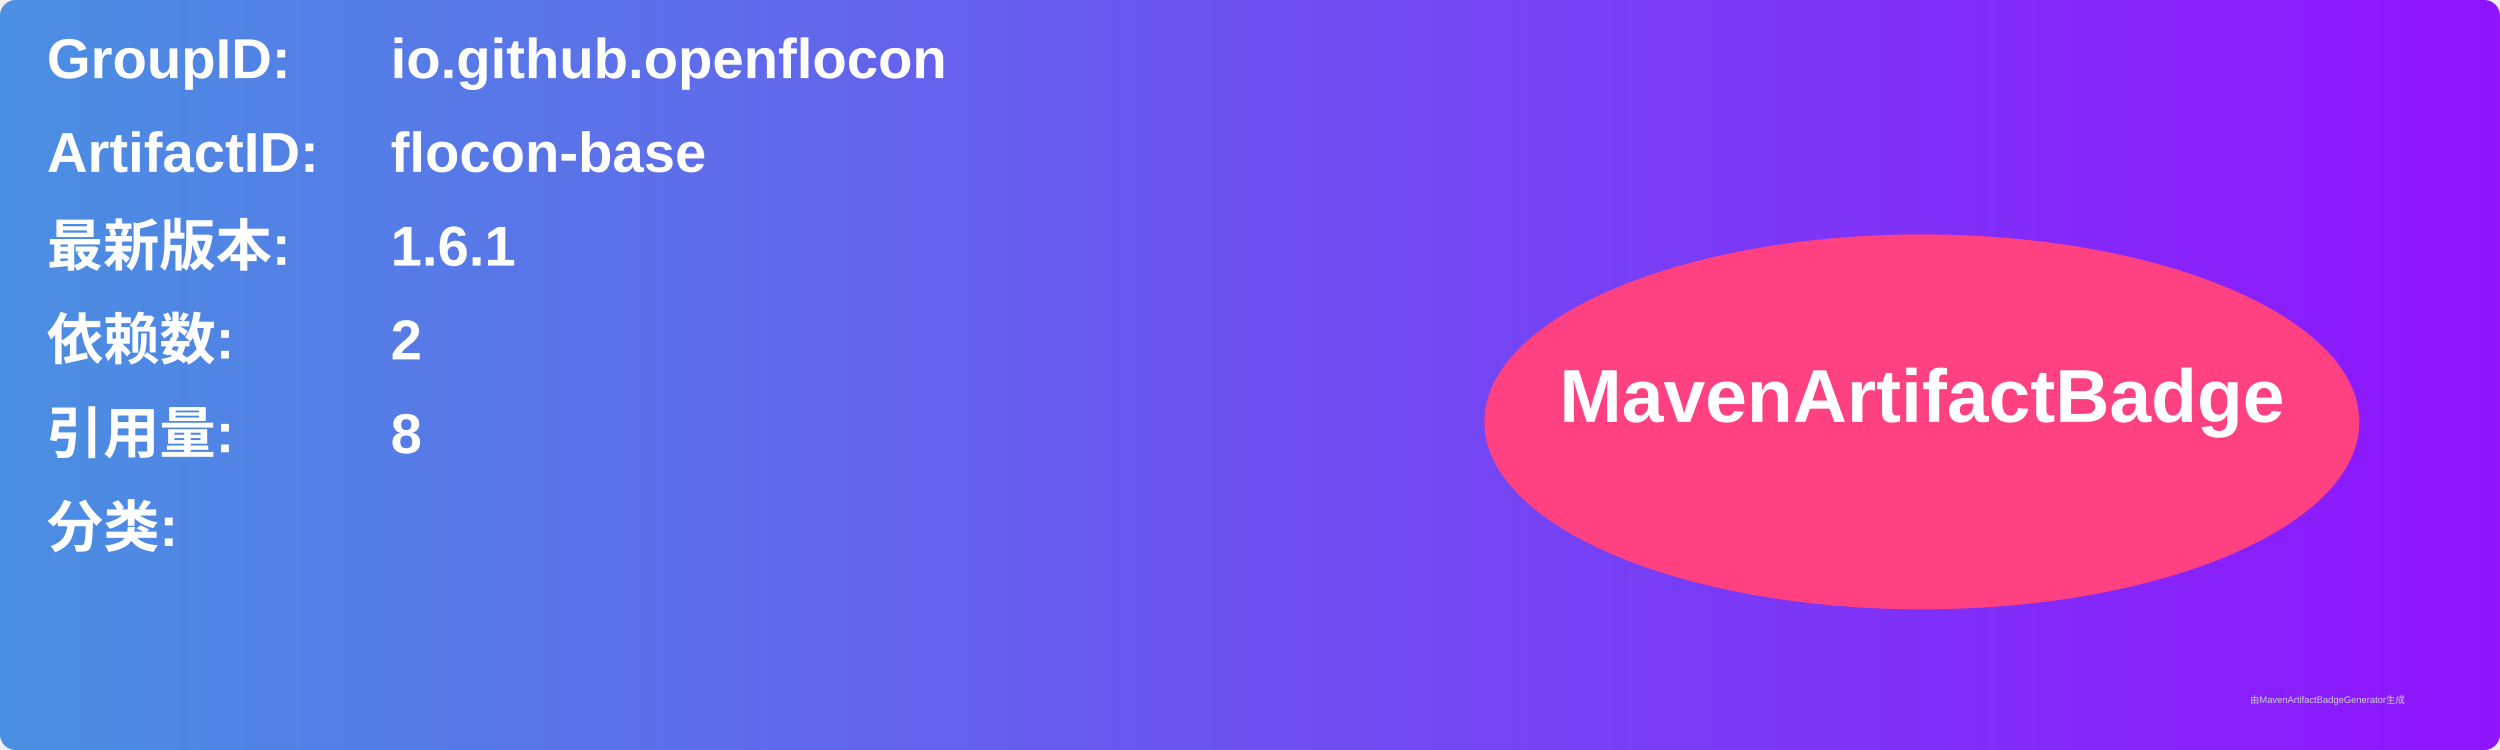
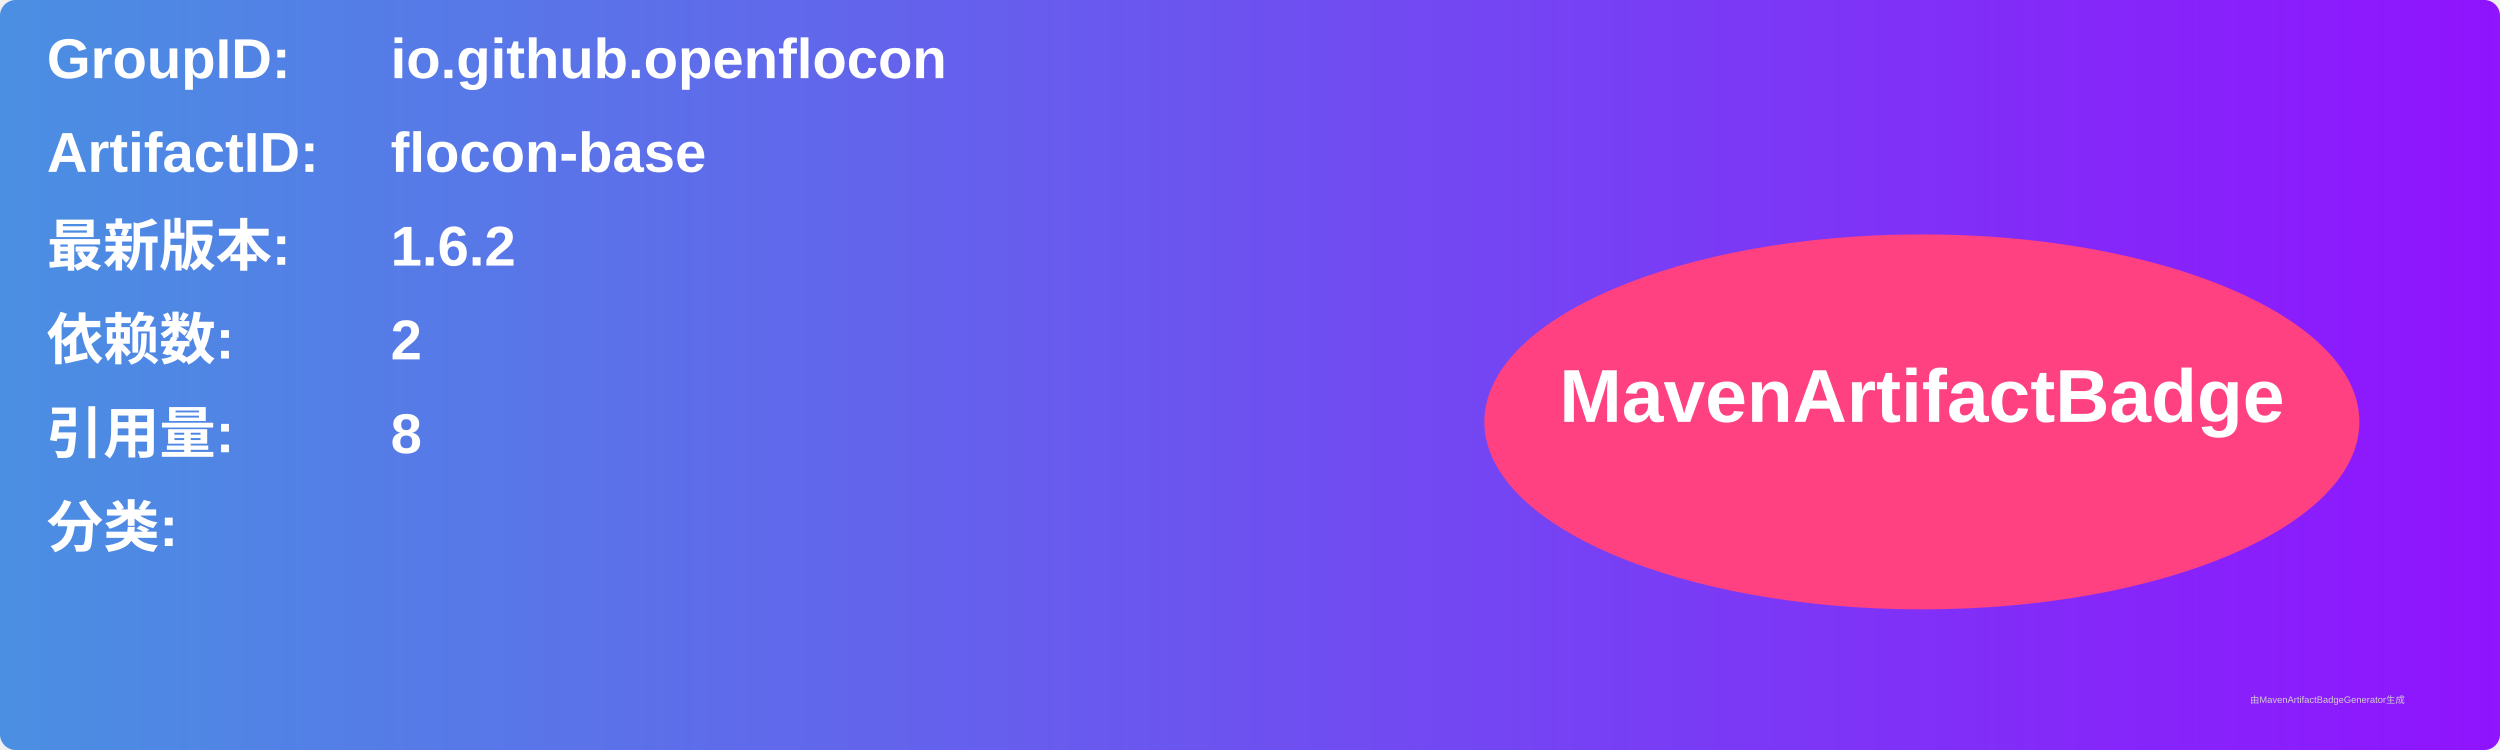
<svg xmlns="http://www.w3.org/2000/svg" width="800" height="240" viewBox="0 0 800 240">
  <linearGradient id="grad" x1="0%" y1="0%" x2="100%" y2="0%">
    <stop offset="0%" stop-color="#4a90e2" />
    <stop offset="100%" stop-color="#9013fe" />
  </linearGradient>
  <rect width="100%" height="100%" rx="5" ry="5" fill="url(#grad)" />
  <g transform="translate(15, 15)">
    <text x="0" y="10" font-family="Arial" font-size="18" fill="white" font-weight="bold" width="260">GroupID:</text>
    <text x="110" y="10" font-family="Arial" font-size="18" fill="white" font-weight="bold" width="460">io.github.openflocon</text>
    <text x="0" y="40" font-family="Arial" font-size="18" fill="white" font-weight="bold" width="260">ArtifactID:</text>
    <text x="110" y="40" font-family="Arial" font-size="18" fill="white" font-weight="bold" width="460">flocon-base</text>
    <text x="0" y="70" font-family="Arial" font-size="18" fill="white" font-weight="bold">最新版本:</text>
    <text x="110" y="70" font-family="Arial" font-size="18" fill="white" font-weight="bold">
-       <tspan font-weight="bold">1.6.1</tspan>
+       <tspan font-weight="bold">1.6.2</tspan>
    </text>
    <text x="0" y="100" font-family="Arial" font-size="18" fill="white" font-weight="bold">依赖数: </text>
    <text x="110" y="100" font-family="Arial" font-size="18" fill="white">
      <tspan font-weight="bold">2</tspan>
    </text>
    <text x="0" y="130" font-family="Arial" font-size="18" fill="white" font-weight="bold">引用量: </text>
    <text x="110" y="130" font-family="Arial" font-size="18" fill="white">
      <tspan font-weight="bold">8</tspan>
    </text>
    <text x="0" y="160" font-family="Arial" font-size="18" fill="white" font-weight="bold">分类:</text>
    <text x="10" y="190" font-family="Arial" font-size="10" fill="white">
      <tspan font-weight="bold" />
    </text>
    <ellipse cx="600" cy="120" rx="140" ry="60" fill="#ff4081" />
    <text x="600" y="120" text-anchor="middle" font-family="Arial" font-size="24" fill="white" font-weight="bold">MavenArtifactBadge</text>
  </g>
  <text x="720" y="225" font-family="Arial" font-size="3" fill="#d0d0d0">由MavenArtifactBadgeGenerator生成</text>
</svg>
